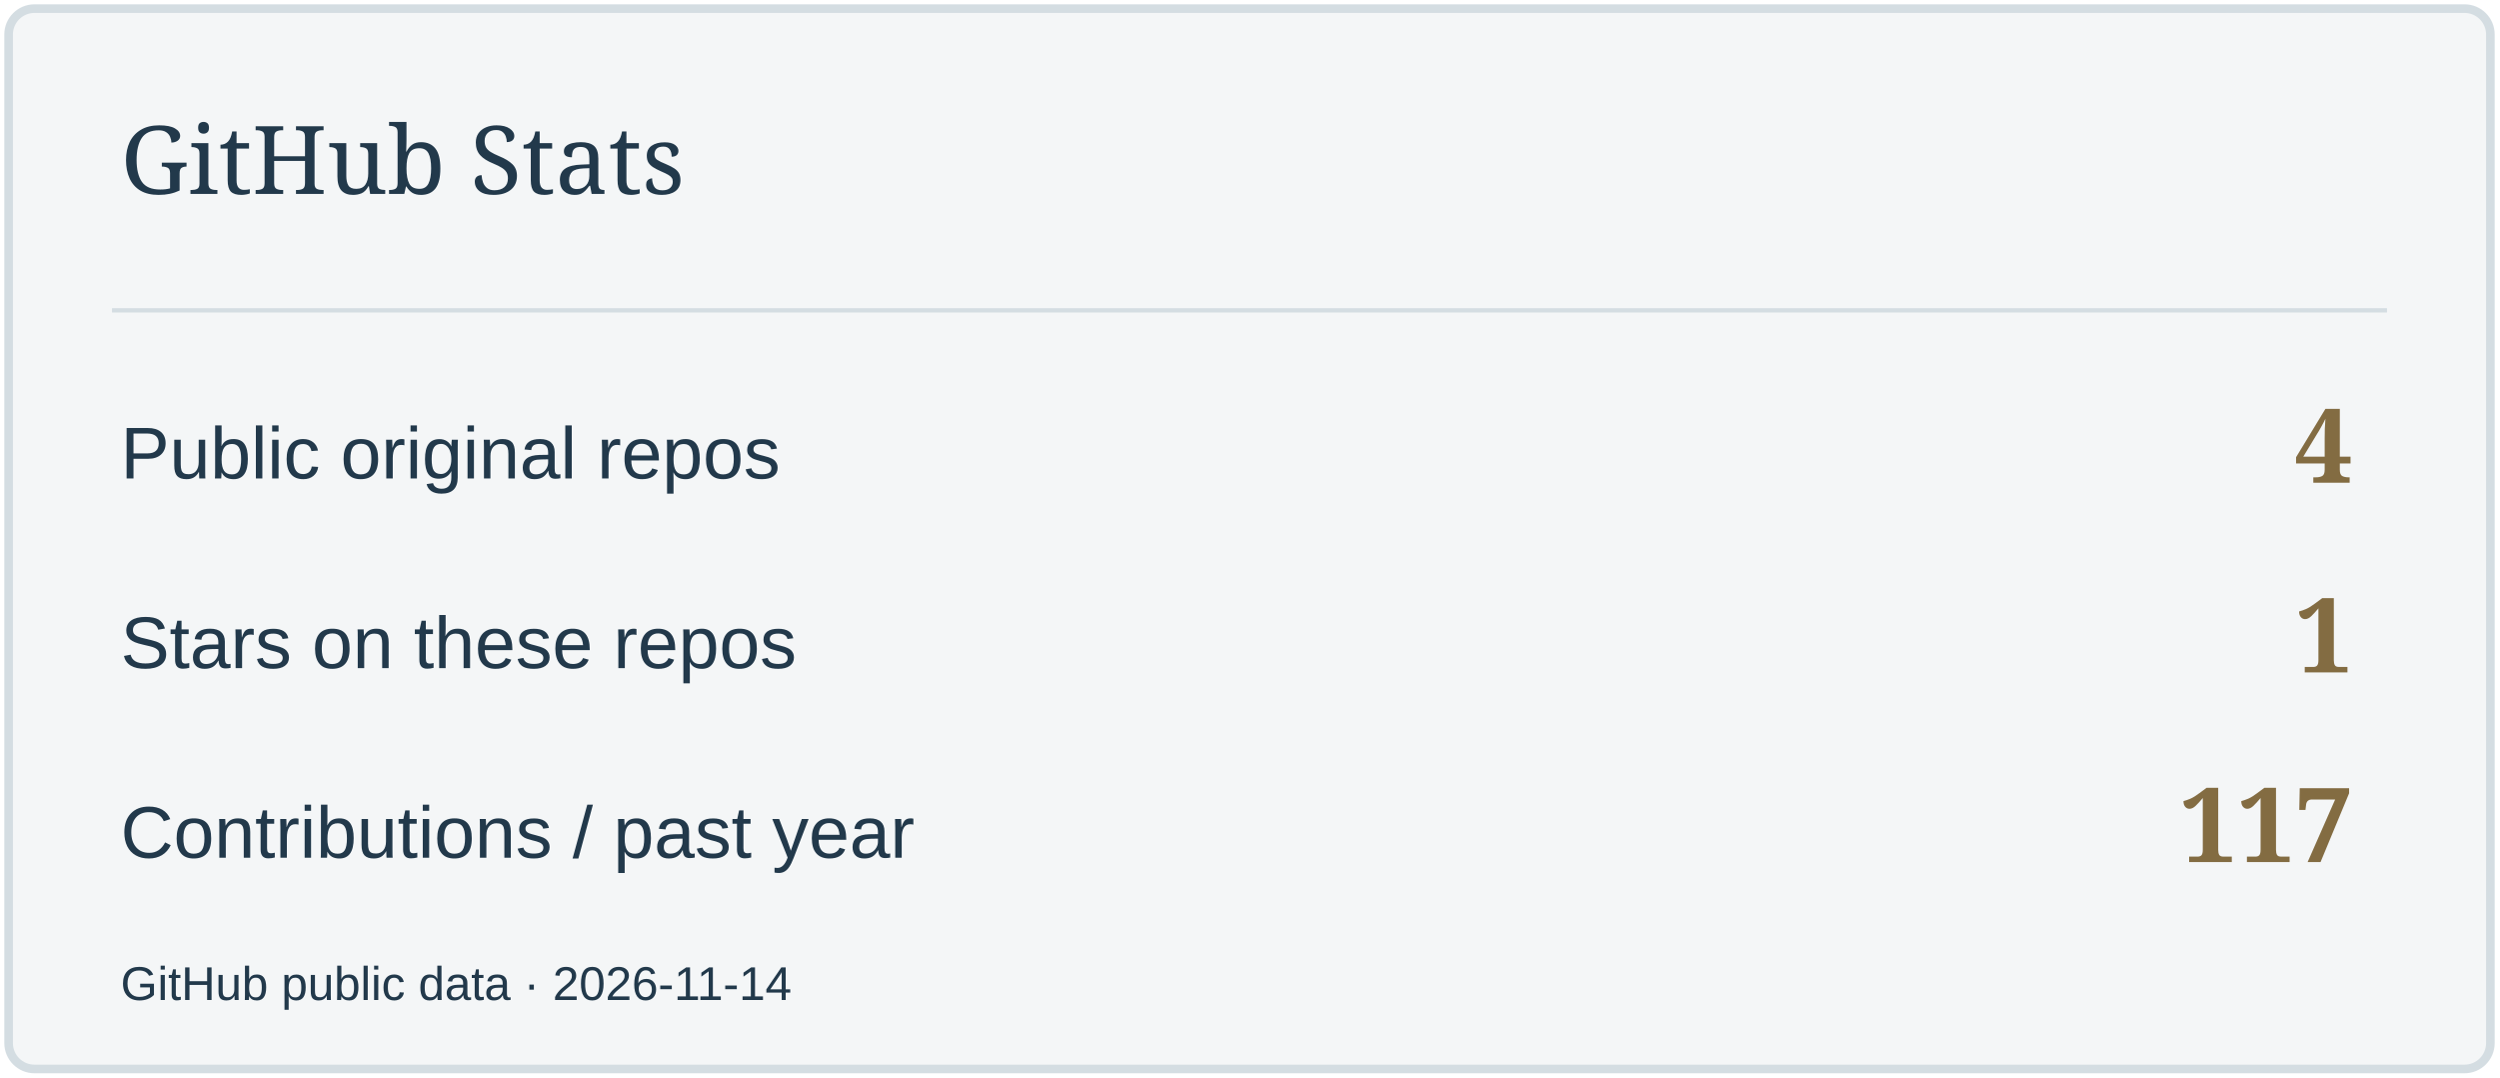
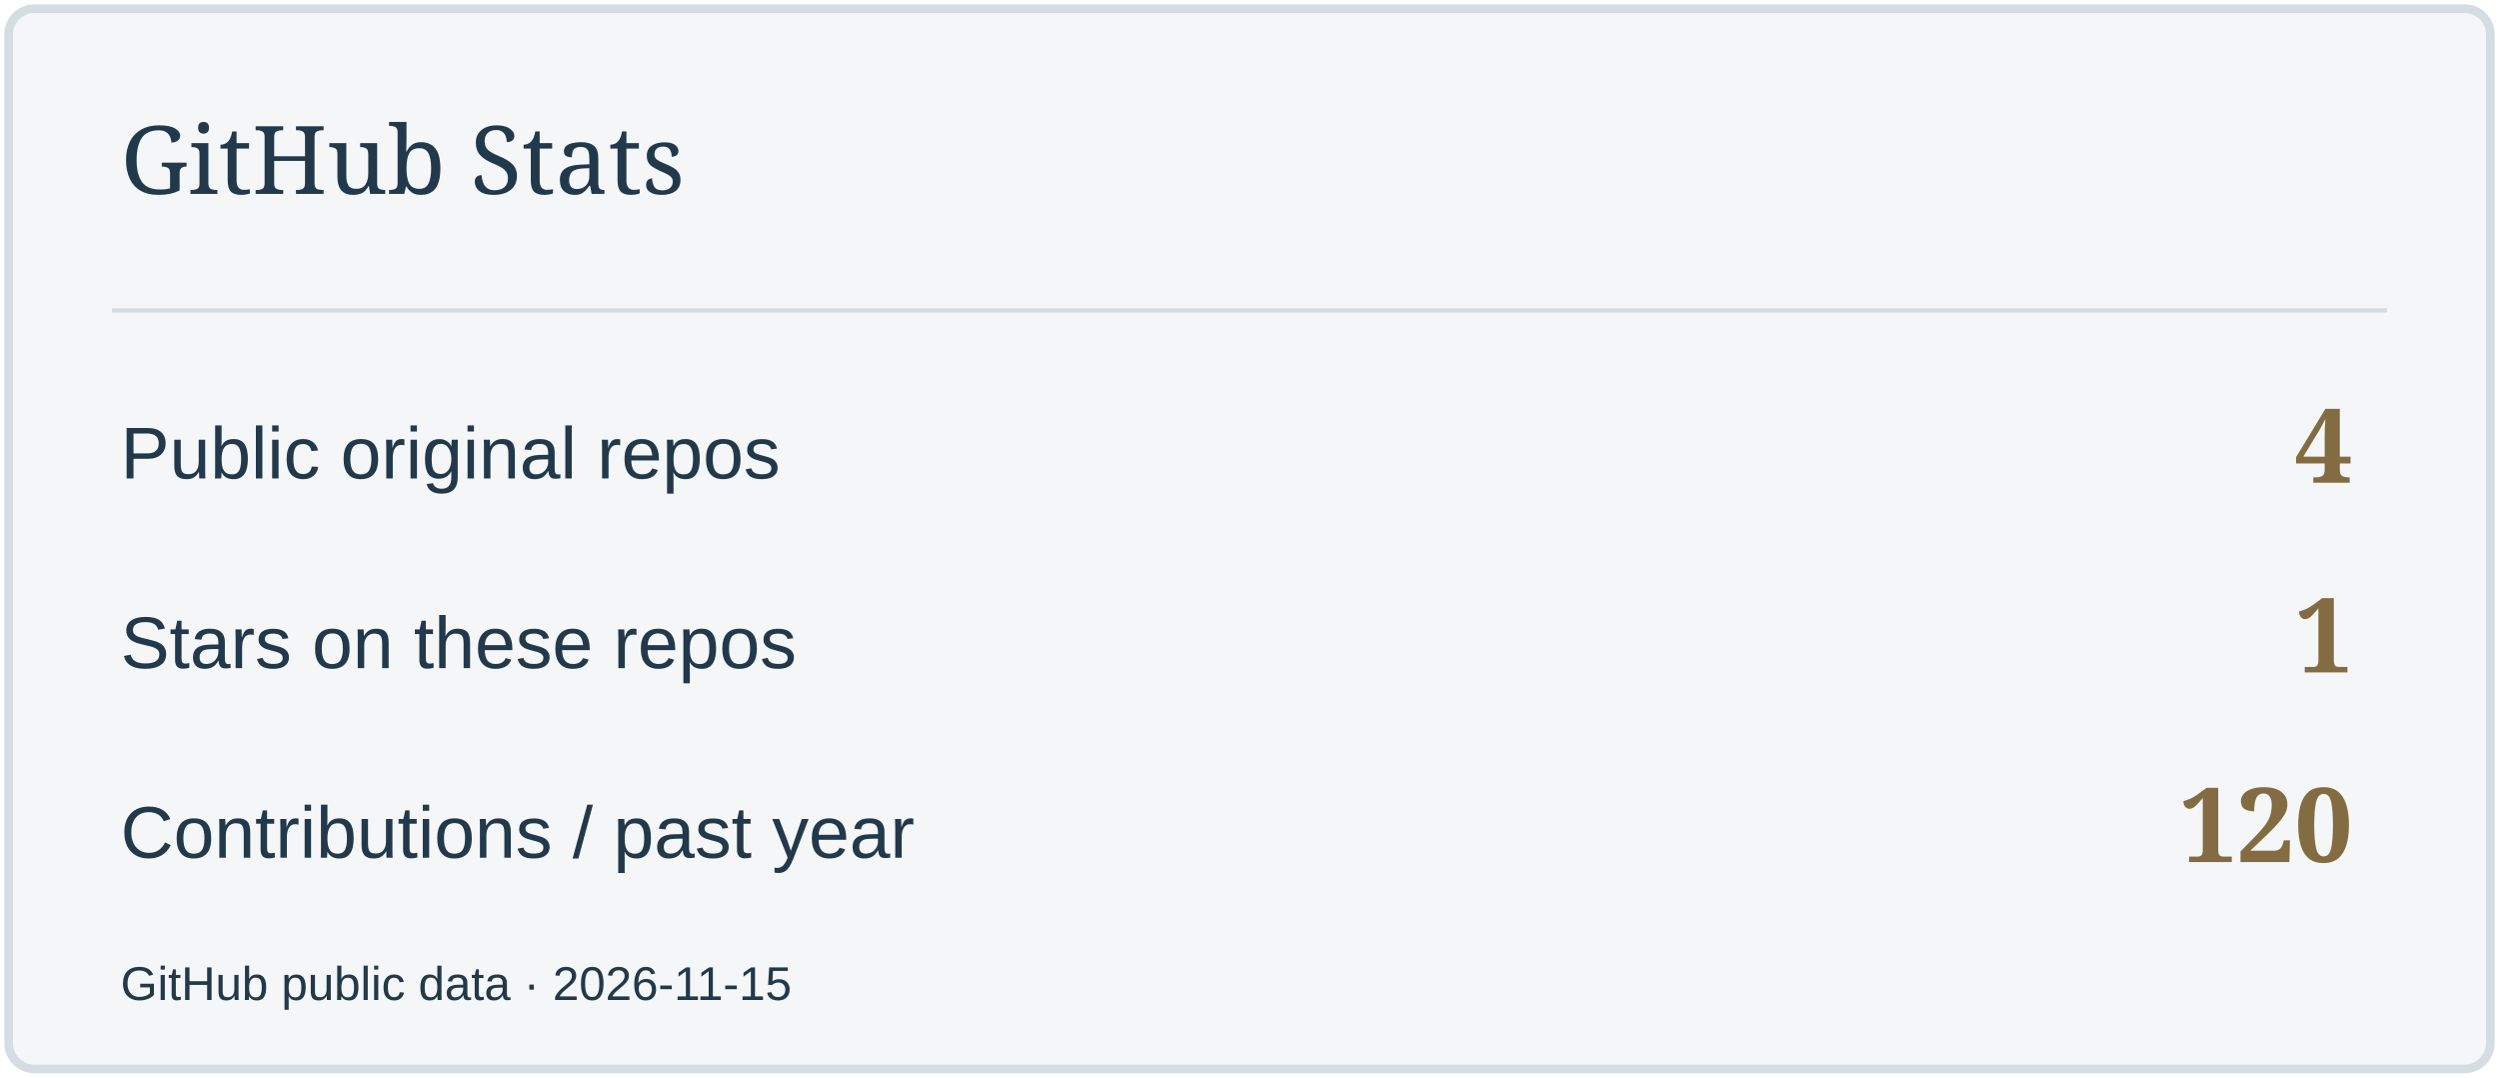
<svg xmlns="http://www.w3.org/2000/svg" width="580" height="250" viewBox="0 0 580 250" role="img" aria-label="GitHub Stats">
  <rect x="2" y="2" width="576" height="246" rx="6" fill="#F4F6F7" stroke="#D4DDE2" stroke-width="2" />
  <path d="M26 72H554" stroke="#D4DDE2" />
  <text x="28" y="45" font-size="22" fill="#22394B" font-family="Georgia,serif">GitHub Stats</text>
  <text x="28" y="111" font-size="17" fill="#22394B" font-family="Arial,sans-serif">Public original repos</text>
  <text x="546" y="112" font-size="24" fill="#836C42" font-family="Georgia,serif" text-anchor="end" font-weight="700">4</text>
  <text x="28" y="155" font-size="17" fill="#22394B" font-family="Arial,sans-serif">Stars on these repos</text>
  <text x="546" y="156" font-size="24" fill="#836C42" font-family="Georgia,serif" text-anchor="end" font-weight="700">1</text>
  <text x="28" y="199" font-size="17" fill="#22394B" font-family="Arial,sans-serif">Contributions / past year</text>
-   <text x="546" y="200" font-size="24" fill="#836C42" font-family="Georgia,serif" text-anchor="end" font-weight="700">117</text>
-   <text x="28" y="232" font-size="11" fill="#22394B" font-family="Arial,sans-serif">GitHub public data · 2026-11-14</text>
+   <text x="546" y="200" font-size="24" fill="#836C42" font-family="Georgia,serif" text-anchor="end" font-weight="700">120</text>
+   <text x="28" y="232" font-size="11" fill="#22394B" font-family="Arial,sans-serif">GitHub public data · 2026-11-15</text>
</svg>
